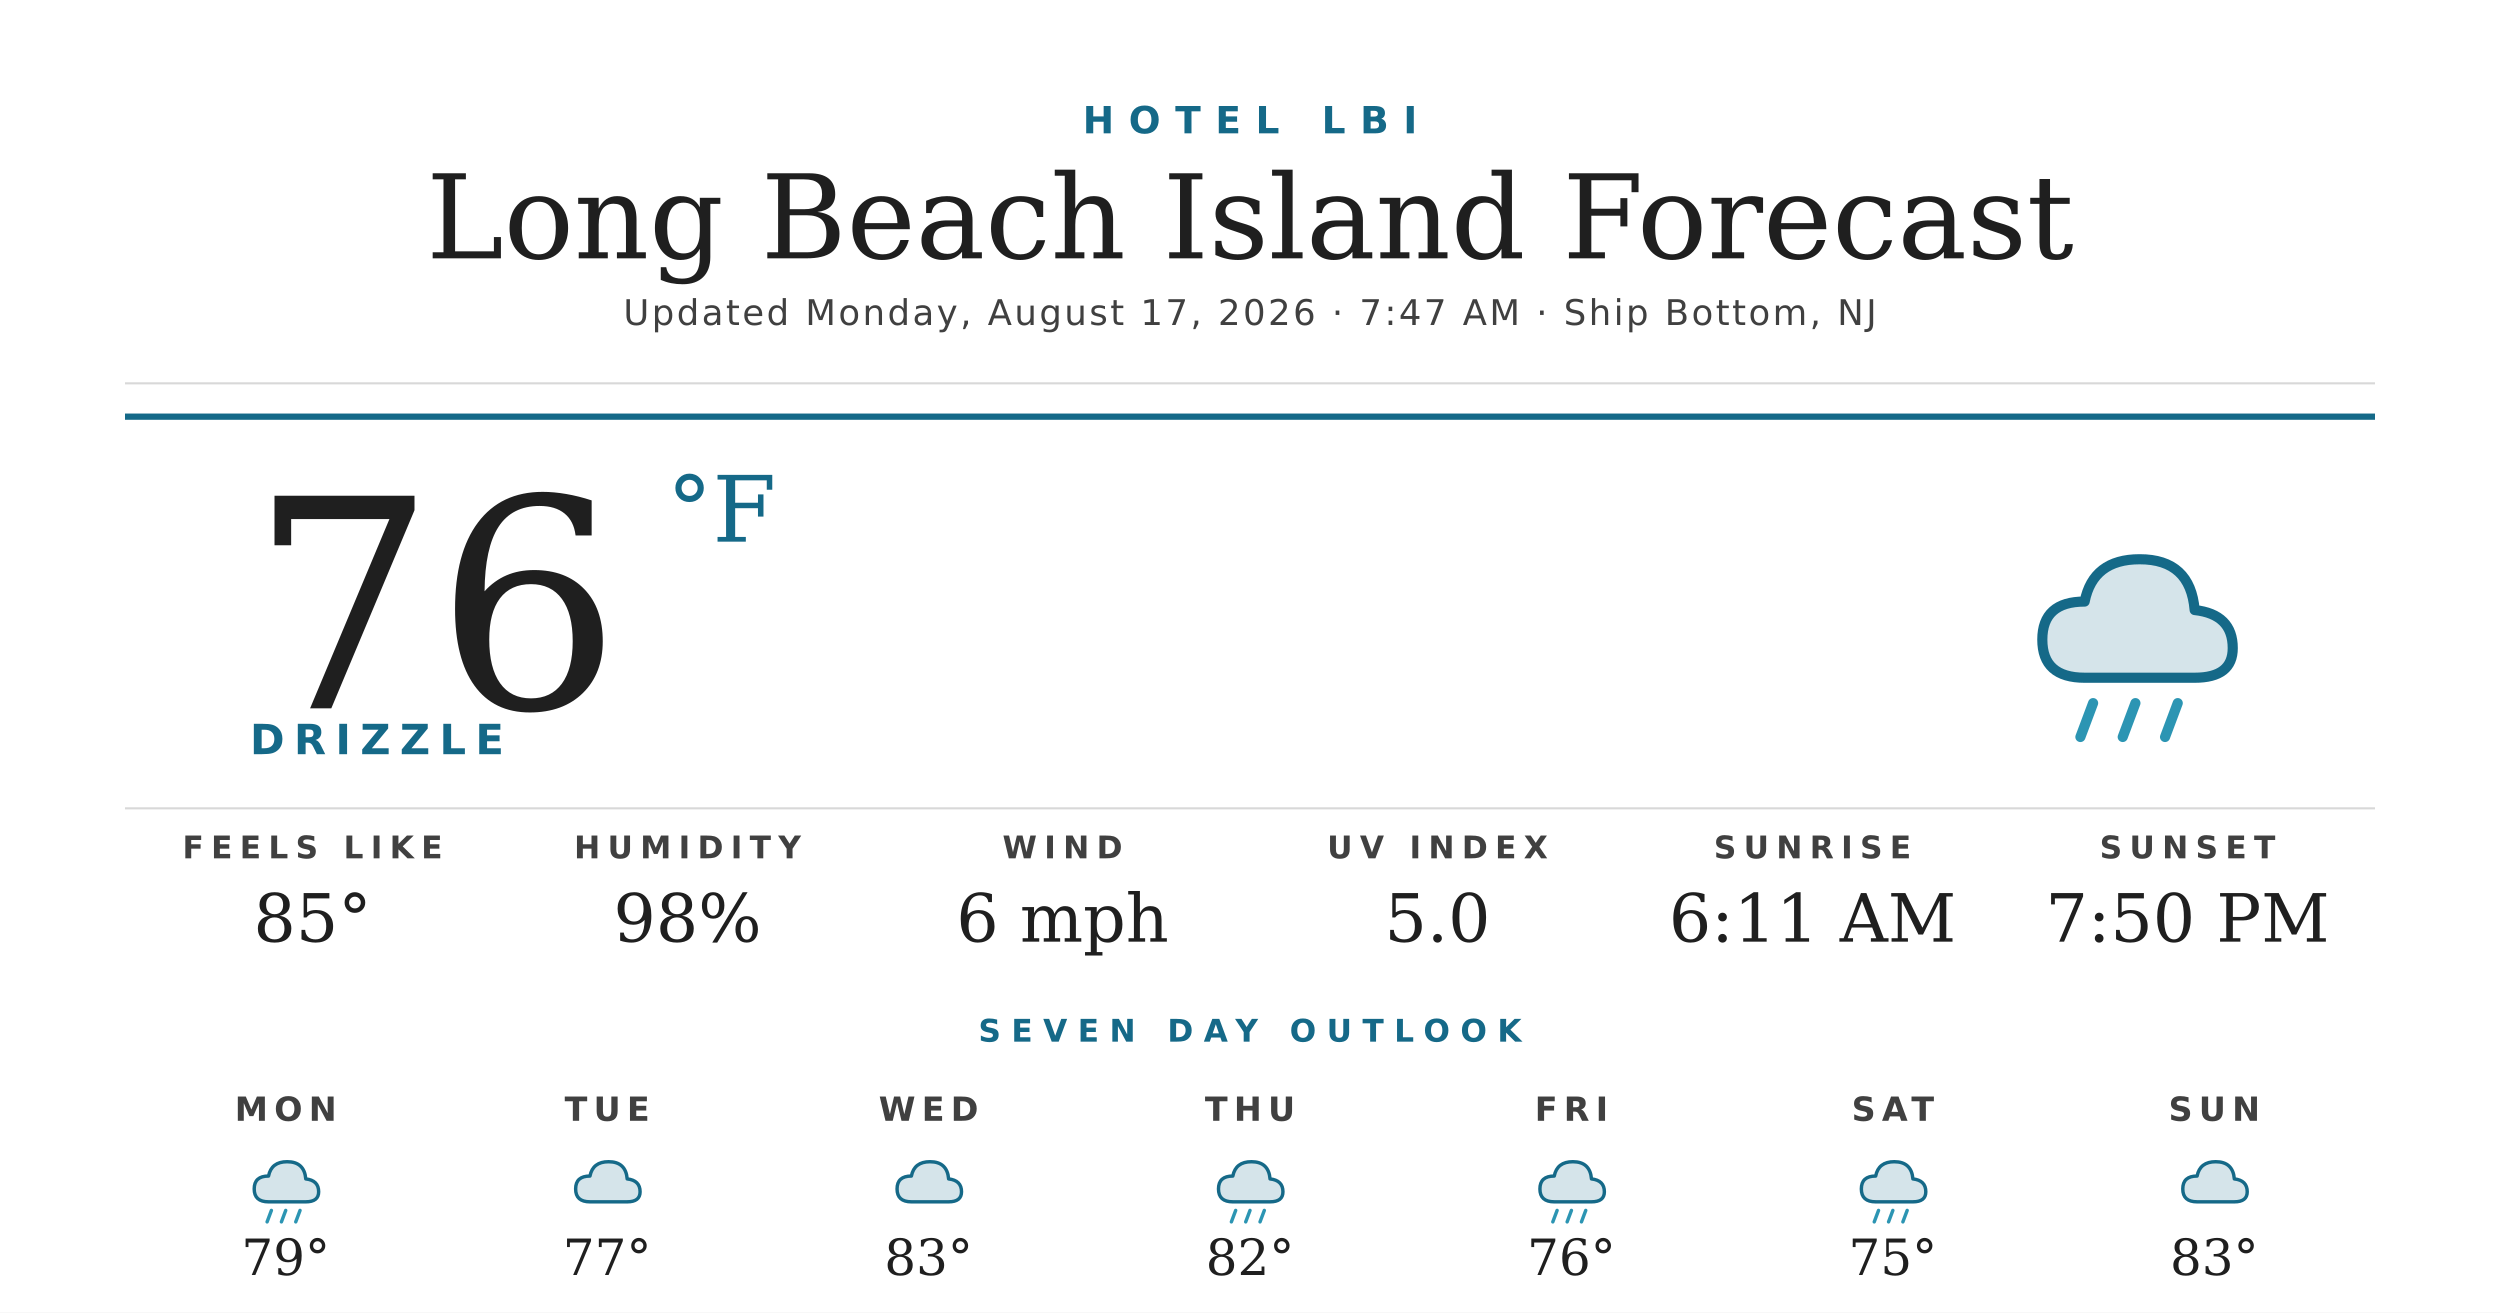
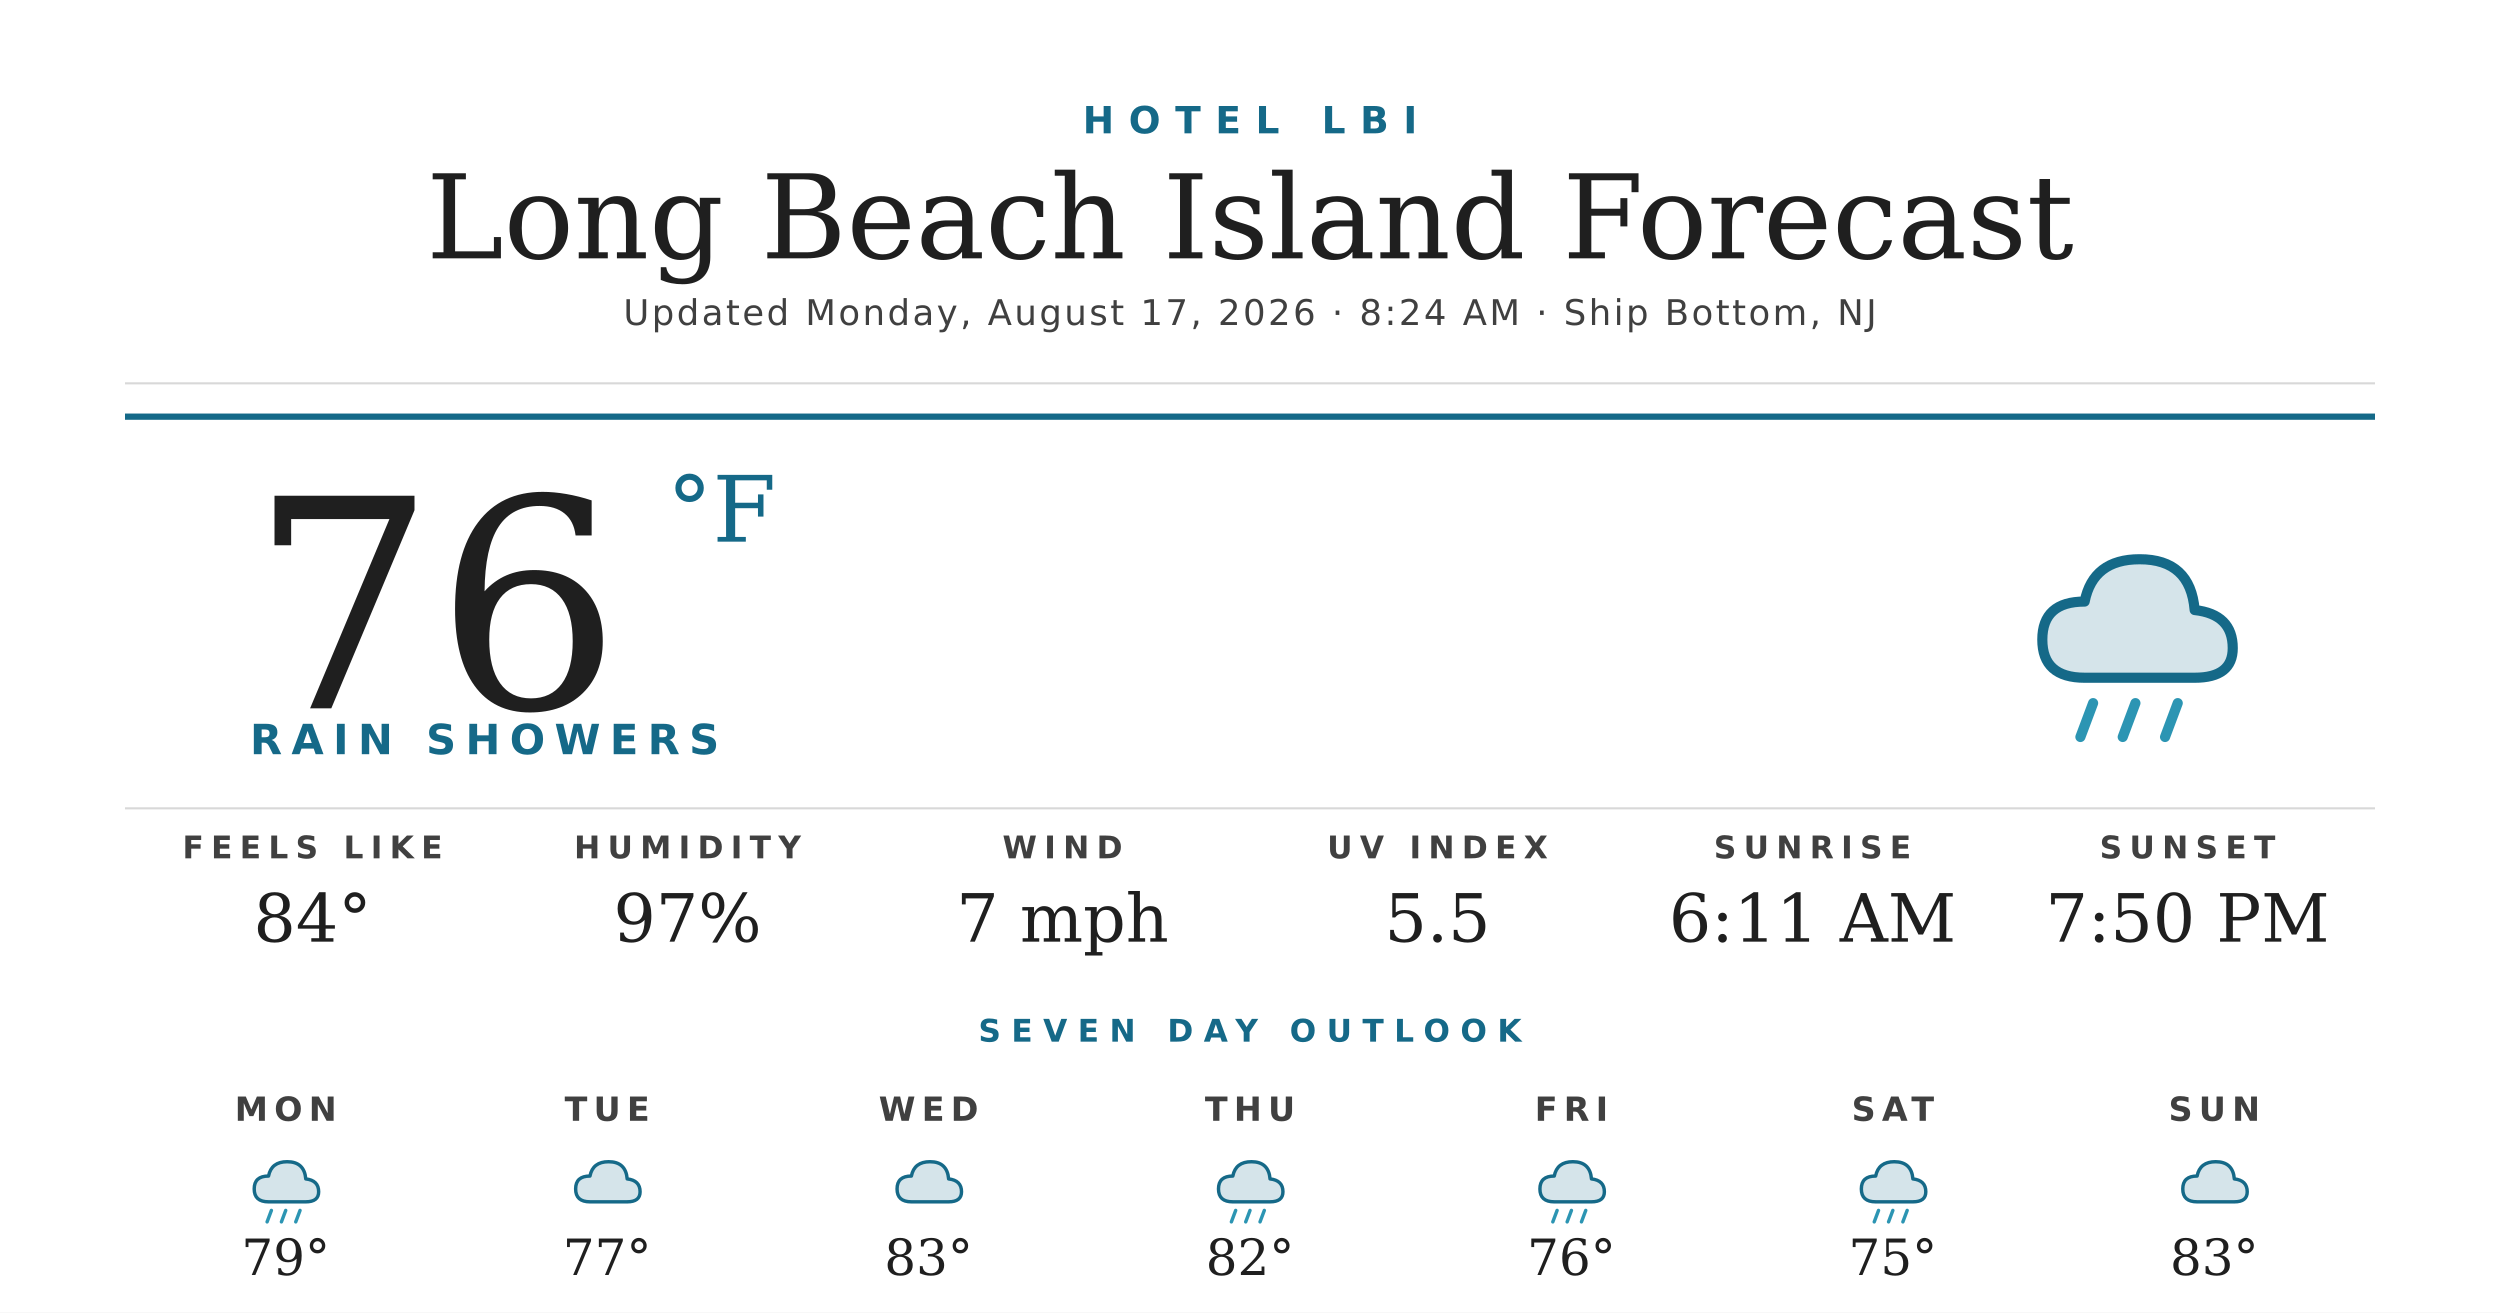
<svg xmlns="http://www.w3.org/2000/svg" width="1200" height="630" viewBox="0 0 1200 630">
  <rect width="1200" height="630" fill="#ffffff" />
  <text x="600" y="64" text-anchor="middle" font-family="'Montserrat Bold', 'Montserrat', 'DejaVu Sans', Helvetica, Arial, sans-serif" font-size="18" font-weight="700" fill="#156988" letter-spacing="7">HOTEL LBI</text>
  <text x="600" y="124" text-anchor="middle" font-family="'Prata', 'DejaVu Serif', Georgia, serif" font-size="56" fill="#1f1f1f">Long Beach Island Forecast</text>
-   <text x="600" y="156" text-anchor="middle" font-family="'Montserrat', 'DejaVu Sans', Helvetica, Arial, sans-serif" font-size="17" font-weight="500" fill="#404040" letter-spacing="1.2">Updated Monday, August 17, 2026 · 7:47 AM · Ship Bottom, NJ</text>
+   <text x="600" y="156" text-anchor="middle" font-family="'Montserrat', 'DejaVu Sans', Helvetica, Arial, sans-serif" font-size="17" font-weight="500" fill="#404040" letter-spacing="1.2">Updated Monday, August 17, 2026 · 8:24 AM · Ship Bottom, NJ</text>
  <line x1="60" y1="184" x2="1140" y2="184" stroke="#d8d8d8" stroke-width="1" />
  <line x1="60" y1="200" x2="1140" y2="200" stroke="#156988" stroke-width="3" />
  <text x="120" y="340" font-family="'Prata', 'DejaVu Serif', Georgia, serif" font-size="140" fill="#1f1f1f">76</text>
  <text x="320" y="260" font-family="'Prata', 'DejaVu Serif', Georgia, serif" font-size="44" fill="#156988">°F</text>
-   <text x="120" y="362" font-family="'Montserrat Bold', 'Montserrat', 'DejaVu Sans', Helvetica, Arial, sans-serif" font-size="20" font-weight="700" fill="#156988" letter-spacing="4.5">DRIZZLE</text>
+   <text x="120" y="362" font-family="'Montserrat Bold', 'Montserrat', 'DejaVu Sans', Helvetica, Arial, sans-serif" font-size="20" font-weight="700" fill="#156988" letter-spacing="4.5">RAIN SHOWERS</text>
  <g transform="translate(960,240) scale(2.03125)">
    <path d="M20 42 Q10 42 10 33 Q10 24 20 24 Q22 14 33 14 Q45 14 46 26 Q55 27 55 35 Q55 42 46 42 Z" fill="#156988" opacity="0.18" />
    <path d="M20 42 Q10 42 10 33 Q10 24 20 24 Q22 14 33 14 Q45 14 46 26 Q55 27 55 35 Q55 42 46 42 Z" fill="none" stroke="#156988" stroke-width="2.4" stroke-linejoin="round" />
    <g stroke="#2C95B3" stroke-width="2.4" stroke-linecap="round">
      <line x1="22" y1="48" x2="19" y2="56" />
      <line x1="32" y1="48" x2="29" y2="56" />
      <line x1="42" y1="48" x2="39" y2="56" />
    </g>
  </g>
  <line x1="60" y1="388" x2="1140" y2="388" stroke="#d8d8d8" stroke-width="1" />
  <text x="150" y="412" text-anchor="middle" font-family="'Montserrat Bold', 'Montserrat', 'DejaVu Sans', Helvetica, Arial, sans-serif" font-size="15" font-weight="700" fill="#404040" letter-spacing="3.5">FEELS LIKE</text>
-   <text x="150" y="452" text-anchor="middle" font-family="'Prata', 'DejaVu Serif', Georgia, serif" font-size="32" fill="#1f1f1f">85°</text>
+   <text x="150" y="452" text-anchor="middle" font-family="'Prata', 'DejaVu Serif', Georgia, serif" font-size="32" fill="#1f1f1f">84°</text>
  <text x="330" y="412" text-anchor="middle" font-family="'Montserrat Bold', 'Montserrat', 'DejaVu Sans', Helvetica, Arial, sans-serif" font-size="15" font-weight="700" fill="#404040" letter-spacing="3.5">HUMIDITY</text>
-   <text x="330" y="452" text-anchor="middle" font-family="'Prata', 'DejaVu Serif', Georgia, serif" font-size="32" fill="#1f1f1f">98%</text>
+   <text x="330" y="452" text-anchor="middle" font-family="'Prata', 'DejaVu Serif', Georgia, serif" font-size="32" fill="#1f1f1f">97%</text>
  <text x="510" y="412" text-anchor="middle" font-family="'Montserrat Bold', 'Montserrat', 'DejaVu Sans', Helvetica, Arial, sans-serif" font-size="15" font-weight="700" fill="#404040" letter-spacing="3.5">WIND</text>
-   <text x="510" y="452" text-anchor="middle" font-family="'Prata', 'DejaVu Serif', Georgia, serif" font-size="32" fill="#1f1f1f">6 mph</text>
+   <text x="510" y="452" text-anchor="middle" font-family="'Prata', 'DejaVu Serif', Georgia, serif" font-size="32" fill="#1f1f1f">7 mph</text>
  <text x="690" y="412" text-anchor="middle" font-family="'Montserrat Bold', 'Montserrat', 'DejaVu Sans', Helvetica, Arial, sans-serif" font-size="15" font-weight="700" fill="#404040" letter-spacing="3.5">UV INDEX</text>
-   <text x="690" y="452" text-anchor="middle" font-family="'Prata', 'DejaVu Serif', Georgia, serif" font-size="32" fill="#1f1f1f">5.0</text>
+   <text x="690" y="452" text-anchor="middle" font-family="'Prata', 'DejaVu Serif', Georgia, serif" font-size="32" fill="#1f1f1f">5.5</text>
  <text x="870" y="412" text-anchor="middle" font-family="'Montserrat Bold', 'Montserrat', 'DejaVu Sans', Helvetica, Arial, sans-serif" font-size="15" font-weight="700" fill="#404040" letter-spacing="3.5">SUNRISE</text>
  <text x="870" y="452" text-anchor="middle" font-family="'Prata', 'DejaVu Serif', Georgia, serif" font-size="32" fill="#1f1f1f">6:11 AM</text>
  <text x="1050" y="412" text-anchor="middle" font-family="'Montserrat Bold', 'Montserrat', 'DejaVu Sans', Helvetica, Arial, sans-serif" font-size="15" font-weight="700" fill="#404040" letter-spacing="3.5">SUNSET</text>
  <text x="1050" y="452" text-anchor="middle" font-family="'Prata', 'DejaVu Serif', Georgia, serif" font-size="32" fill="#1f1f1f">7:50 PM</text>
  <text x="600" y="500" text-anchor="middle" font-family="'Montserrat Bold', 'Montserrat', 'DejaVu Sans', Helvetica, Arial, sans-serif" font-size="15" font-weight="700" fill="#156988" letter-spacing="5">SEVEN DAY OUTLOOK</text>
  <text x="137.143" y="538" text-anchor="middle" font-family="'Montserrat Bold', 'Montserrat', 'DejaVu Sans', Helvetica, Arial, sans-serif" font-size="16" font-weight="700" fill="#404040" letter-spacing="3">MON</text>
  <g transform="translate(115.1429,548) scale(0.6875)">
    <path d="M20 42 Q10 42 10 33 Q10 24 20 24 Q22 14 33 14 Q45 14 46 26 Q55 27 55 35 Q55 42 46 42 Z" fill="#156988" opacity="0.18" />
    <path d="M20 42 Q10 42 10 33 Q10 24 20 24 Q22 14 33 14 Q45 14 46 26 Q55 27 55 35 Q55 42 46 42 Z" fill="none" stroke="#156988" stroke-width="2.4" stroke-linejoin="round" />
    <g stroke="#2C95B3" stroke-width="2.4" stroke-linecap="round">
      <line x1="22" y1="48" x2="19" y2="56" />
      <line x1="32" y1="48" x2="29" y2="56" />
      <line x1="42" y1="48" x2="39" y2="56" />
    </g>
  </g>
  <text x="137.143" y="612" text-anchor="middle" font-family="'Prata', 'DejaVu Serif', Georgia, serif" font-size="24" fill="#1f1f1f">79°</text>
  <text x="291.429" y="538" text-anchor="middle" font-family="'Montserrat Bold', 'Montserrat', 'DejaVu Sans', Helvetica, Arial, sans-serif" font-size="16" font-weight="700" fill="#404040" letter-spacing="3">TUE</text>
  <g transform="translate(269.4286,548) scale(0.6875)">
    <path d="M20 42 Q10 42 10 33 Q10 24 20 24 Q22 14 33 14 Q45 14 46 26 Q55 27 55 35 Q55 42 46 42 Z" fill="#156988" opacity="0.18" />
    <path d="M20 42 Q10 42 10 33 Q10 24 20 24 Q22 14 33 14 Q45 14 46 26 Q55 27 55 35 Q55 42 46 42 Z" fill="none" stroke="#156988" stroke-width="2.4" stroke-linejoin="round" />
  </g>
  <text x="291.429" y="612" text-anchor="middle" font-family="'Prata', 'DejaVu Serif', Georgia, serif" font-size="24" fill="#1f1f1f">77°</text>
  <text x="445.714" y="538" text-anchor="middle" font-family="'Montserrat Bold', 'Montserrat', 'DejaVu Sans', Helvetica, Arial, sans-serif" font-size="16" font-weight="700" fill="#404040" letter-spacing="3">WED</text>
  <g transform="translate(423.7143,548) scale(0.6875)">
    <path d="M20 42 Q10 42 10 33 Q10 24 20 24 Q22 14 33 14 Q45 14 46 26 Q55 27 55 35 Q55 42 46 42 Z" fill="#156988" opacity="0.18" />
    <path d="M20 42 Q10 42 10 33 Q10 24 20 24 Q22 14 33 14 Q45 14 46 26 Q55 27 55 35 Q55 42 46 42 Z" fill="none" stroke="#156988" stroke-width="2.4" stroke-linejoin="round" />
  </g>
  <text x="445.714" y="612" text-anchor="middle" font-family="'Prata', 'DejaVu Serif', Georgia, serif" font-size="24" fill="#1f1f1f">83°</text>
  <text x="600" y="538" text-anchor="middle" font-family="'Montserrat Bold', 'Montserrat', 'DejaVu Sans', Helvetica, Arial, sans-serif" font-size="16" font-weight="700" fill="#404040" letter-spacing="3">THU</text>
  <g transform="translate(578,548) scale(0.6875)">
    <path d="M20 42 Q10 42 10 33 Q10 24 20 24 Q22 14 33 14 Q45 14 46 26 Q55 27 55 35 Q55 42 46 42 Z" fill="#156988" opacity="0.18" />
    <path d="M20 42 Q10 42 10 33 Q10 24 20 24 Q22 14 33 14 Q45 14 46 26 Q55 27 55 35 Q55 42 46 42 Z" fill="none" stroke="#156988" stroke-width="2.4" stroke-linejoin="round" />
    <g stroke="#2C95B3" stroke-width="2.4" stroke-linecap="round">
      <line x1="22" y1="48" x2="19" y2="56" />
      <line x1="32" y1="48" x2="29" y2="56" />
      <line x1="42" y1="48" x2="39" y2="56" />
    </g>
  </g>
  <text x="600" y="612" text-anchor="middle" font-family="'Prata', 'DejaVu Serif', Georgia, serif" font-size="24" fill="#1f1f1f">82°</text>
  <text x="754.286" y="538" text-anchor="middle" font-family="'Montserrat Bold', 'Montserrat', 'DejaVu Sans', Helvetica, Arial, sans-serif" font-size="16" font-weight="700" fill="#404040" letter-spacing="3">FRI</text>
  <g transform="translate(732.2857,548) scale(0.6875)">
    <path d="M20 42 Q10 42 10 33 Q10 24 20 24 Q22 14 33 14 Q45 14 46 26 Q55 27 55 35 Q55 42 46 42 Z" fill="#156988" opacity="0.18" />
    <path d="M20 42 Q10 42 10 33 Q10 24 20 24 Q22 14 33 14 Q45 14 46 26 Q55 27 55 35 Q55 42 46 42 Z" fill="none" stroke="#156988" stroke-width="2.4" stroke-linejoin="round" />
    <g stroke="#2C95B3" stroke-width="2.4" stroke-linecap="round">
      <line x1="22" y1="48" x2="19" y2="56" />
      <line x1="32" y1="48" x2="29" y2="56" />
      <line x1="42" y1="48" x2="39" y2="56" />
    </g>
  </g>
  <text x="754.286" y="612" text-anchor="middle" font-family="'Prata', 'DejaVu Serif', Georgia, serif" font-size="24" fill="#1f1f1f">76°</text>
  <text x="908.571" y="538" text-anchor="middle" font-family="'Montserrat Bold', 'Montserrat', 'DejaVu Sans', Helvetica, Arial, sans-serif" font-size="16" font-weight="700" fill="#404040" letter-spacing="3">SAT</text>
  <g transform="translate(886.5714,548) scale(0.6875)">
    <path d="M20 42 Q10 42 10 33 Q10 24 20 24 Q22 14 33 14 Q45 14 46 26 Q55 27 55 35 Q55 42 46 42 Z" fill="#156988" opacity="0.18" />
    <path d="M20 42 Q10 42 10 33 Q10 24 20 24 Q22 14 33 14 Q45 14 46 26 Q55 27 55 35 Q55 42 46 42 Z" fill="none" stroke="#156988" stroke-width="2.4" stroke-linejoin="round" />
    <g stroke="#2C95B3" stroke-width="2.4" stroke-linecap="round">
      <line x1="22" y1="48" x2="19" y2="56" />
      <line x1="32" y1="48" x2="29" y2="56" />
      <line x1="42" y1="48" x2="39" y2="56" />
    </g>
  </g>
  <text x="908.571" y="612" text-anchor="middle" font-family="'Prata', 'DejaVu Serif', Georgia, serif" font-size="24" fill="#1f1f1f">75°</text>
  <text x="1062.857" y="538" text-anchor="middle" font-family="'Montserrat Bold', 'Montserrat', 'DejaVu Sans', Helvetica, Arial, sans-serif" font-size="16" font-weight="700" fill="#404040" letter-spacing="3">SUN</text>
  <g transform="translate(1040.857,548) scale(0.6875)">
    <path d="M20 42 Q10 42 10 33 Q10 24 20 24 Q22 14 33 14 Q45 14 46 26 Q55 27 55 35 Q55 42 46 42 Z" fill="#156988" opacity="0.18" />
    <path d="M20 42 Q10 42 10 33 Q10 24 20 24 Q22 14 33 14 Q45 14 46 26 Q55 27 55 35 Q55 42 46 42 Z" fill="none" stroke="#156988" stroke-width="2.4" stroke-linejoin="round" />
  </g>
  <text x="1062.857" y="612" text-anchor="middle" font-family="'Prata', 'DejaVu Serif', Georgia, serif" font-size="24" fill="#1f1f1f">83°</text>
</svg>
